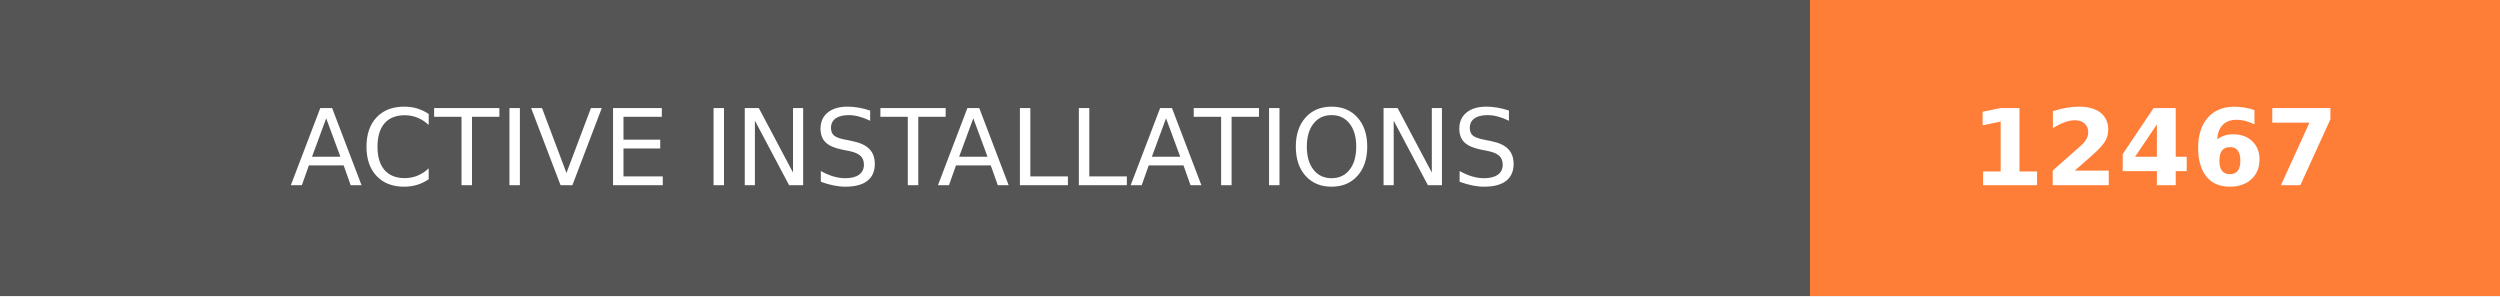
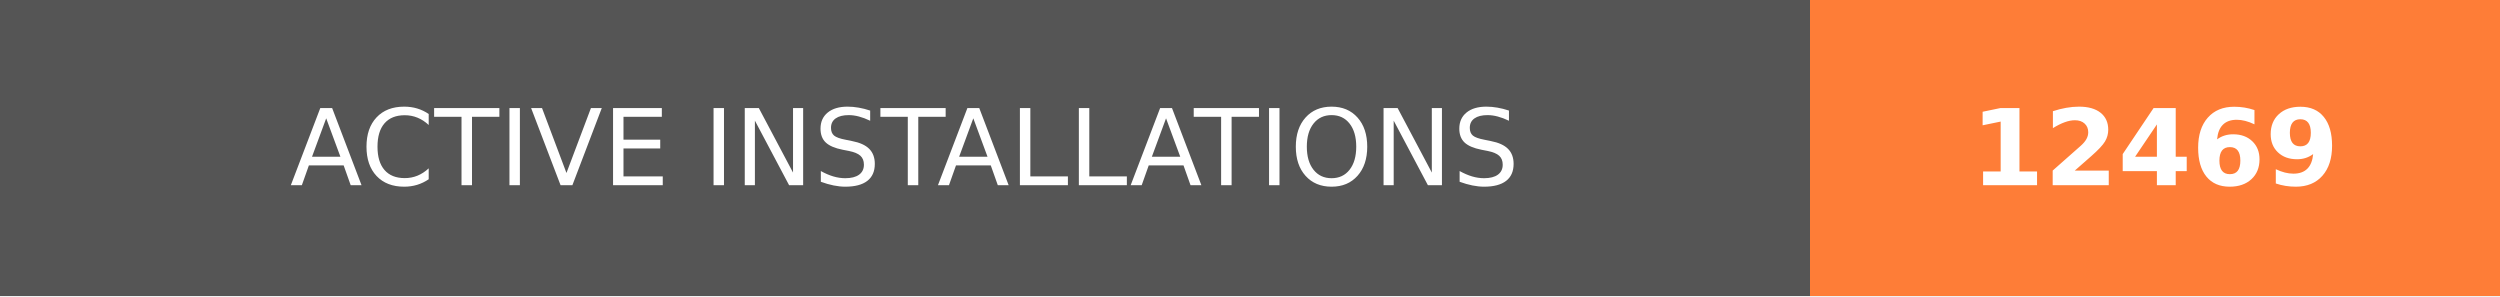
- <svg xmlns="http://www.w3.org/2000/svg" width="236.25" height="28" role="img" aria-label="ACTIVE INSTALLATIONS: 12467">
+ <svg xmlns="http://www.w3.org/2000/svg" width="236.25" height="28" role="img" aria-label="ACTIVE INSTALLATIONS: 12469">
  <g shape-rendering="crispEdges">
    <rect width="171" height="28" fill="#555" />
    <rect x="171" width="65.25" height="28" fill="#fe7d37" />
  </g>
  <g fill="#fff" text-anchor="middle" font-family="Verdana,Geneva,DejaVu Sans,sans-serif" text-rendering="geometricPrecision" font-size="100">
    <text transform="scale(.1)" x="855" y="175" textLength="1470" fill="#fff">ACTIVE INSTALLATIONS</text>
-     <text transform="scale(.1)" x="2036.25" y="175" textLength="412.5" fill="#fff" font-weight="bold">12467</text>
+     <text transform="scale(.1)" x="2036.25" y="175" textLength="412.5" fill="#fff" font-weight="bold">12469</text>
  </g>
</svg>
